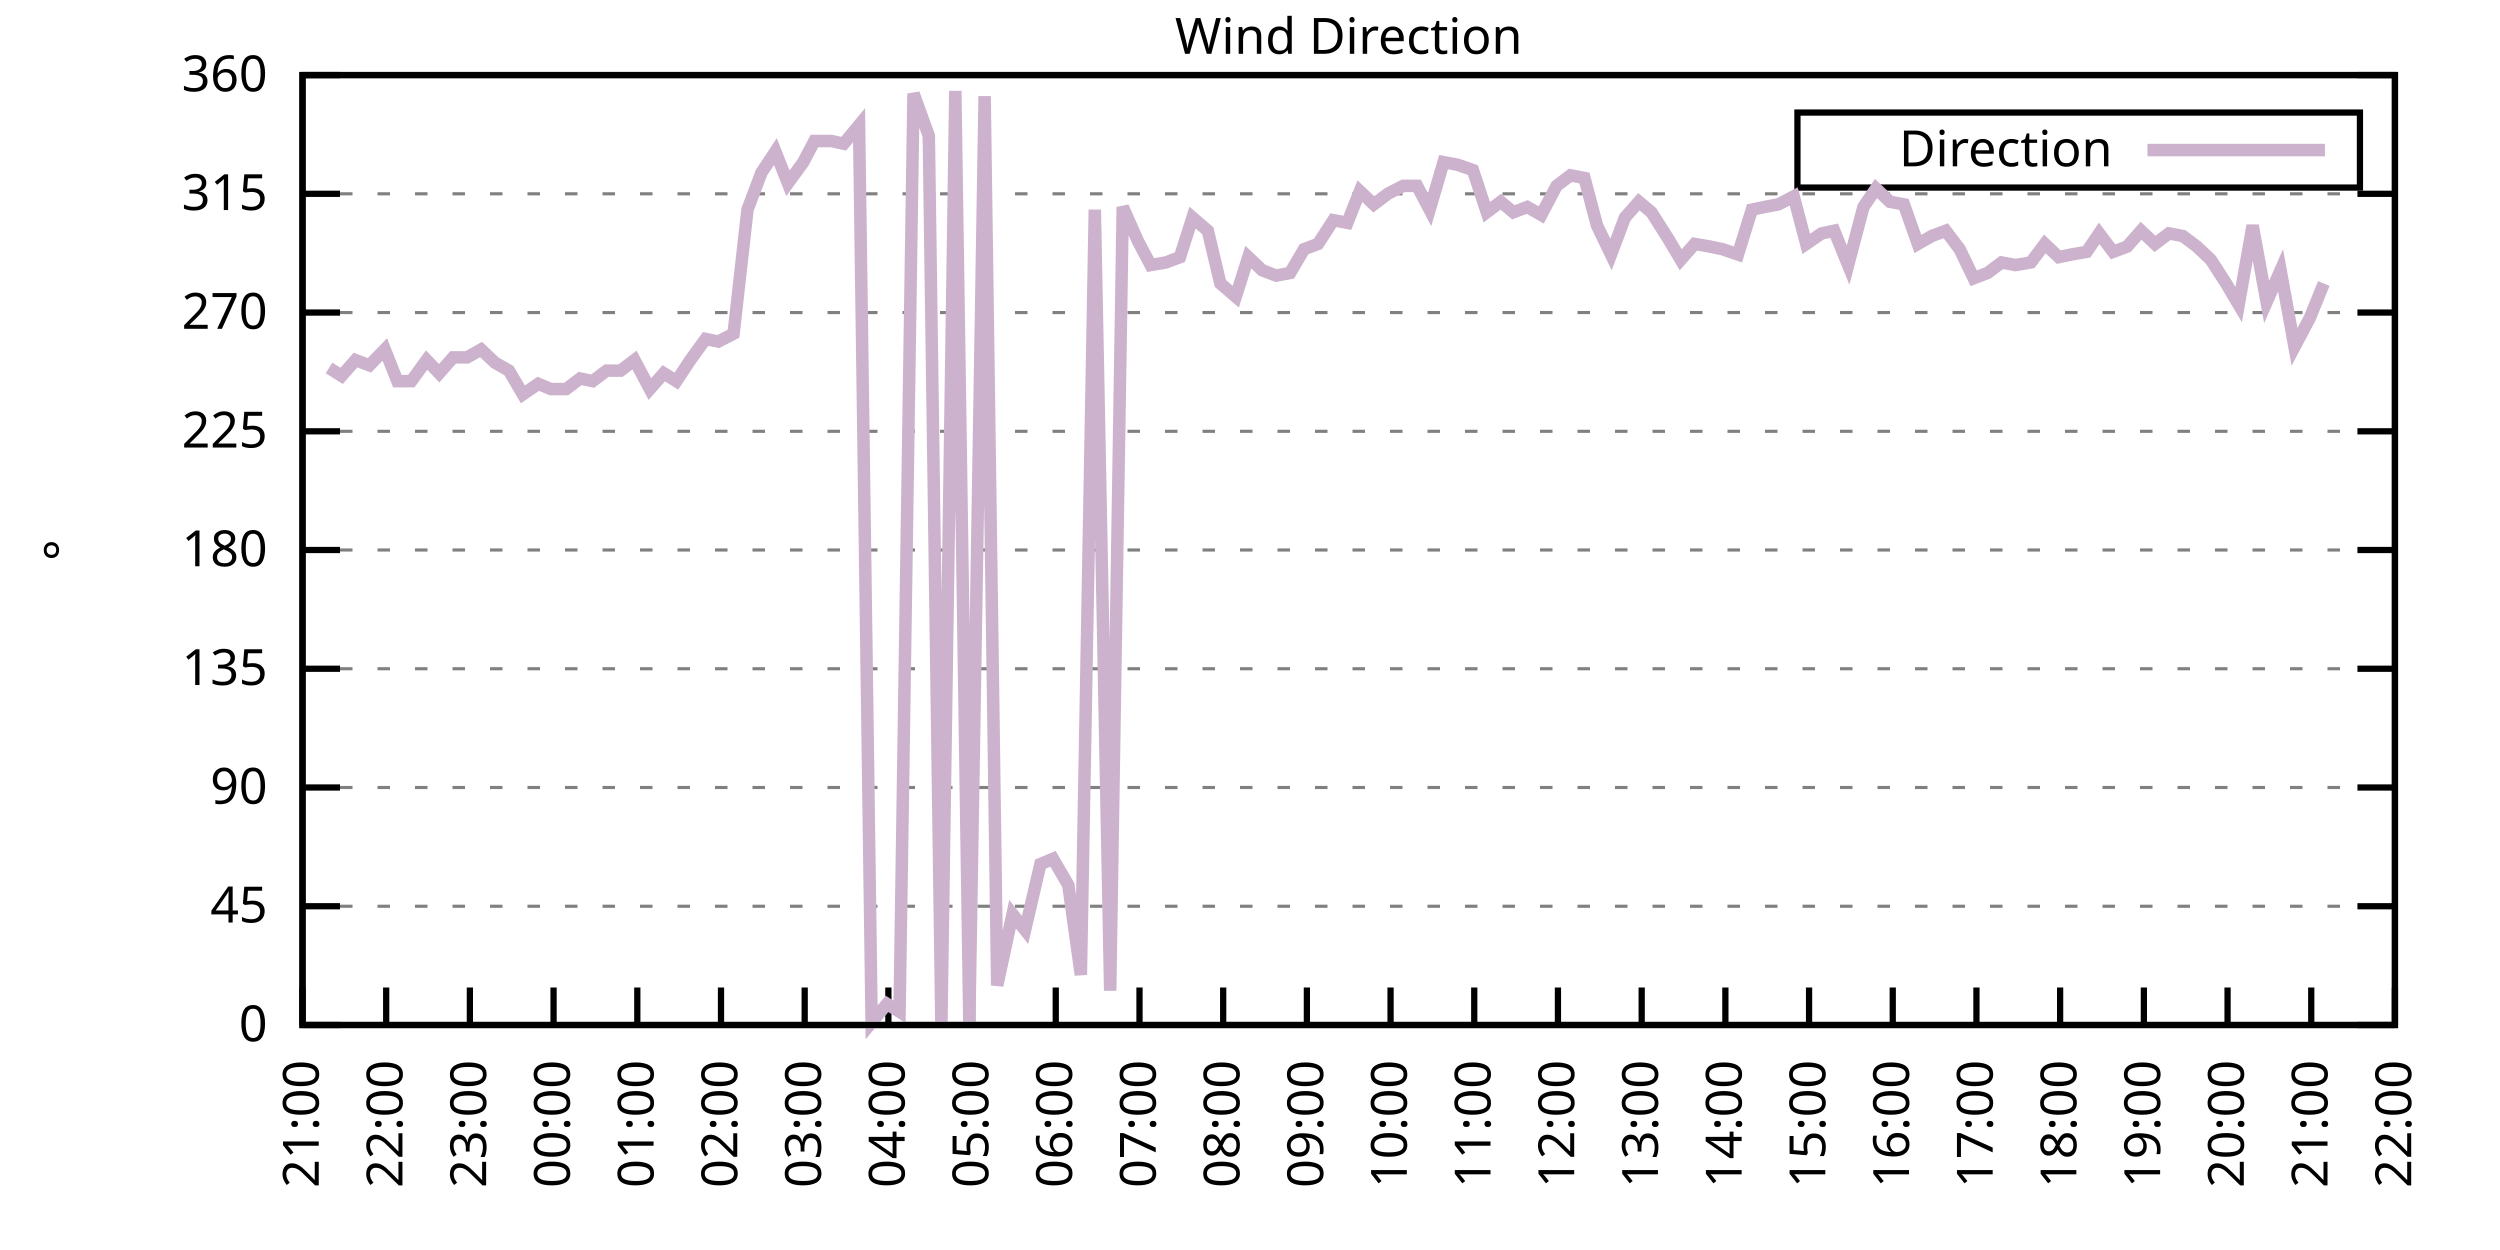
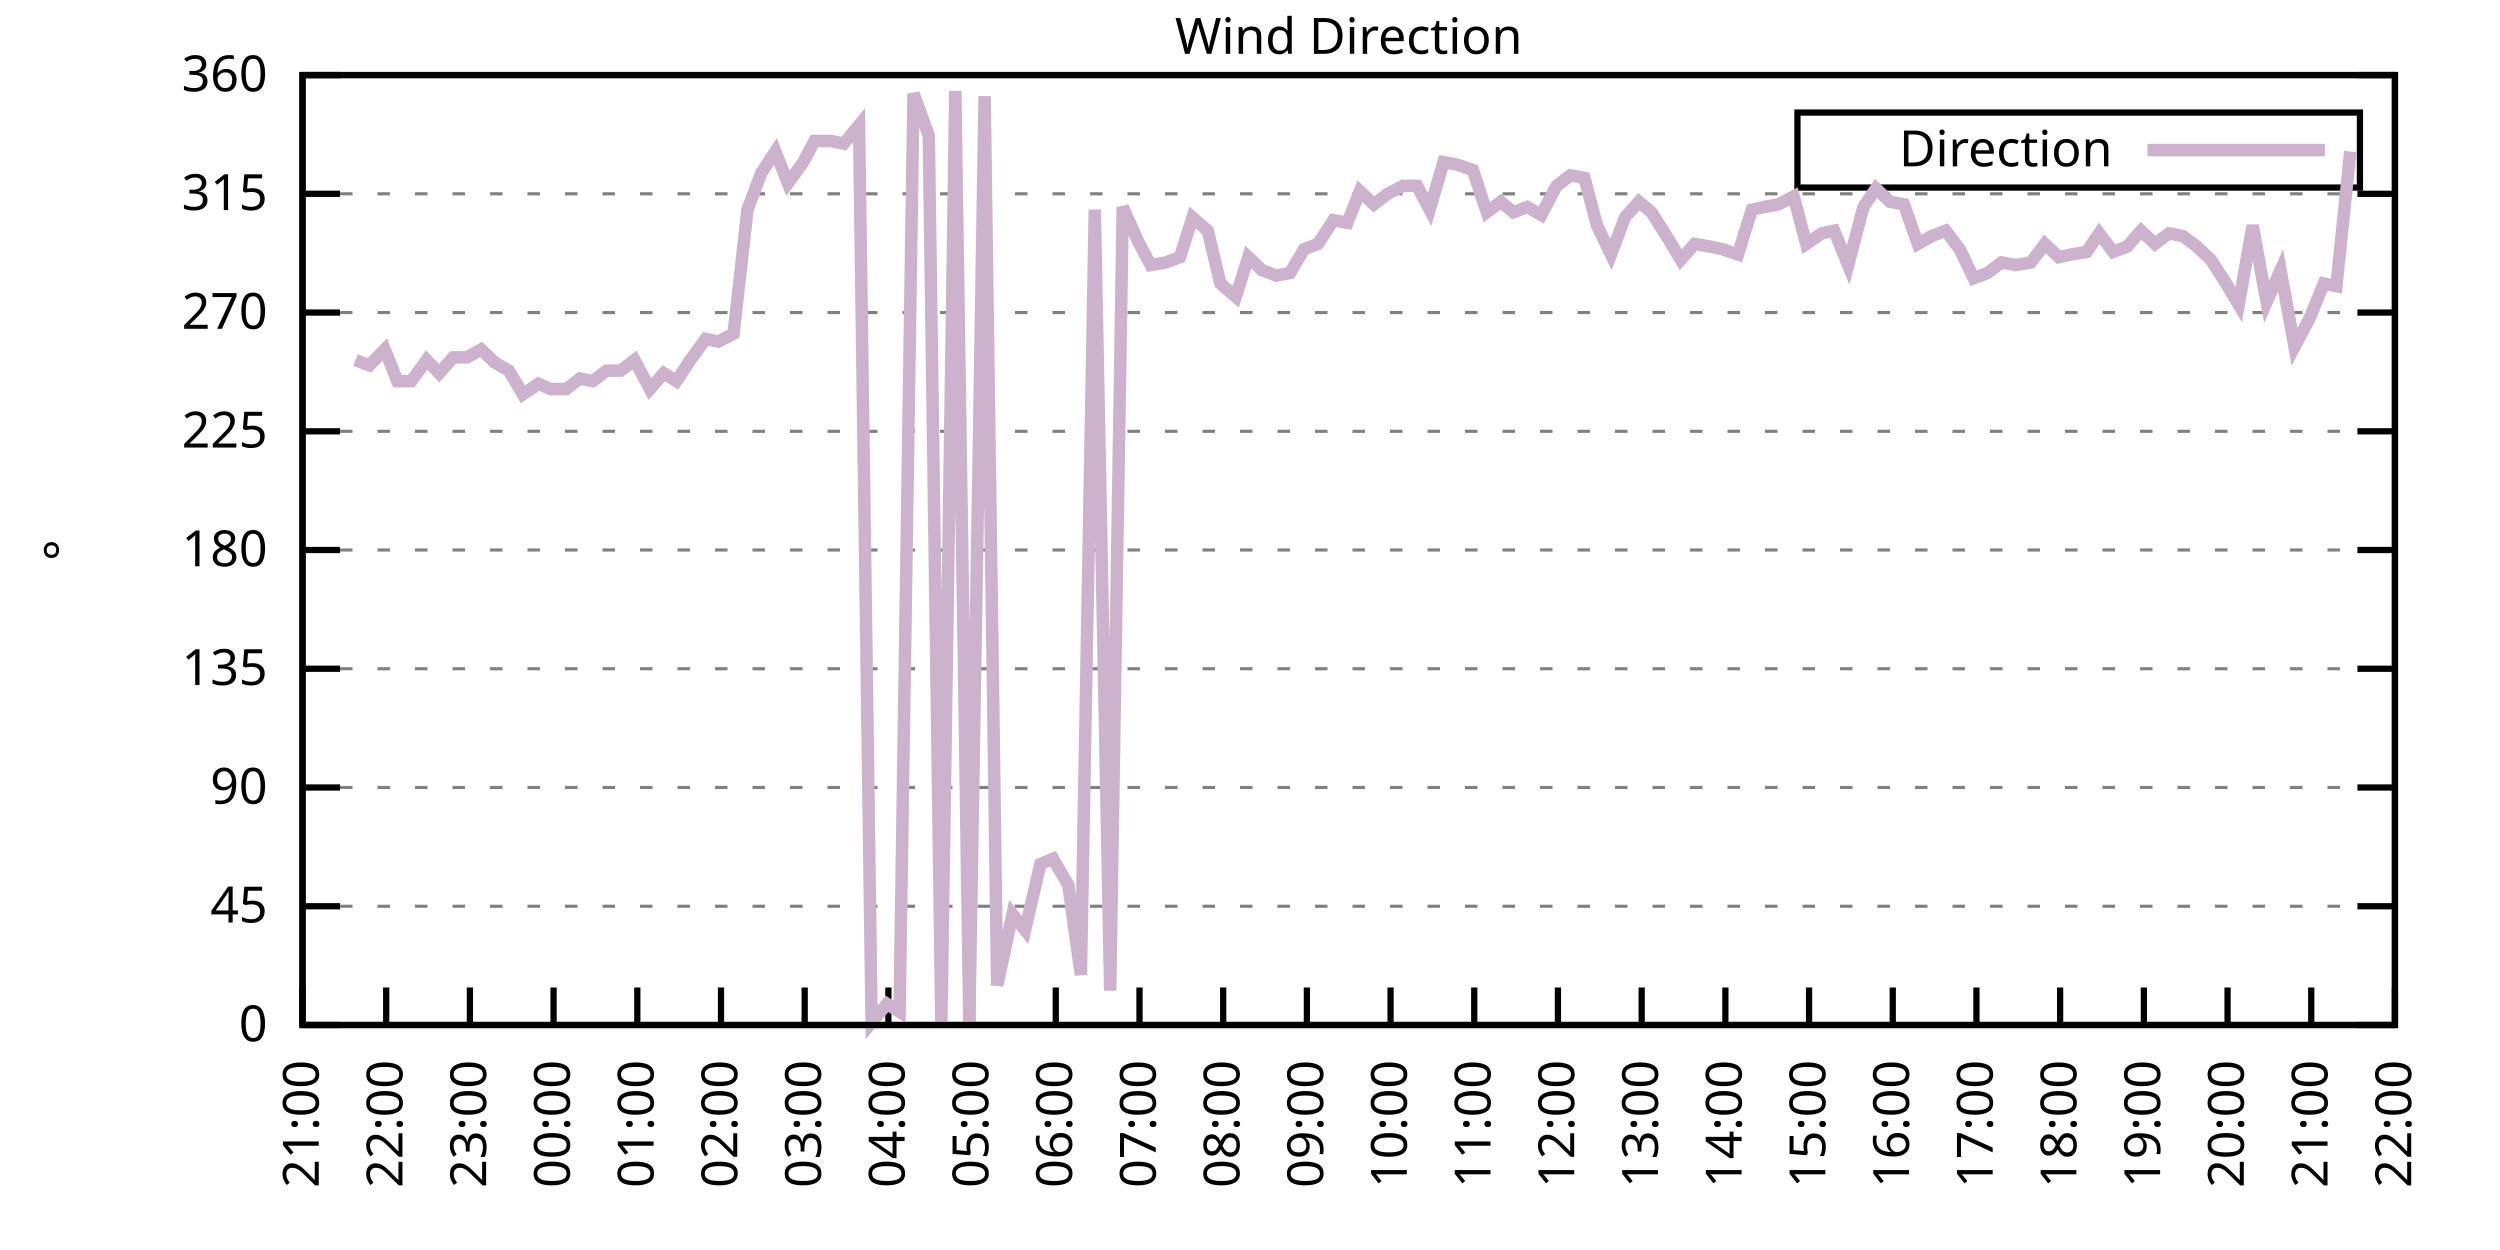
<svg xmlns="http://www.w3.org/2000/svg" xmlns:xlink="http://www.w3.org/1999/xlink" width="400" height="200" viewBox="0 0 400 200">
  <g id="gnuplot_canvas">
    <rect x="0" y="0" width="400" height="200" fill="none" />
    <defs>
      <circle id="gpDot" r="0.5" stroke-width="0.5" stroke="currentColor" />
      <path id="gpPt0" stroke-width="0.333" stroke="currentColor" d="M-1,0 h2 M0,-1 v2" />
      <path id="gpPt1" stroke-width="0.333" stroke="currentColor" d="M-1,-1 L1,1 M1,-1 L-1,1" />
      <path id="gpPt2" stroke-width="0.333" stroke="currentColor" d="M-1,0 L1,0 M0,-1 L0,1 M-1,-1 L1,1 M-1,1 L1,-1" />
      <rect id="gpPt3" stroke-width="0.333" stroke="currentColor" x="-1" y="-1" width="2" height="2" />
      <rect id="gpPt4" stroke-width="0.333" stroke="currentColor" fill="currentColor" x="-1" y="-1" width="2" height="2" />
      <circle id="gpPt5" stroke-width="0.333" stroke="currentColor" cx="0" cy="0" r="1" />
      <use xlink:href="#gpPt5" id="gpPt6" fill="currentColor" stroke="none" />
      <path id="gpPt7" stroke-width="0.333" stroke="currentColor" d="M0,-1.33 L-1.33,0.67 L1.33,0.67 z" />
      <use xlink:href="#gpPt7" id="gpPt8" fill="currentColor" stroke="none" />
      <use xlink:href="#gpPt7" id="gpPt9" stroke="currentColor" transform="rotate(180)" />
      <use xlink:href="#gpPt9" id="gpPt10" fill="currentColor" stroke="none" />
      <use xlink:href="#gpPt3" id="gpPt11" stroke="currentColor" transform="rotate(45)" />
      <use xlink:href="#gpPt11" id="gpPt12" fill="currentColor" stroke="none" />
      <path id="gpPt13" stroke-width="0.333" stroke="currentColor" d="M0,1.330 L1.265,0.411 L0.782,-1.067 L-0.782,-1.076 L-1.265,0.411 z" />
      <use xlink:href="#gpPt13" id="gpPt14" fill="currentColor" stroke="none" />
      <filter id="textbox" filterUnits="objectBoundingBox" x="0" y="0" height="1" width="1">
        <feFlood flood-color="white" flood-opacity="1" result="bgnd" />
        <feComposite in="SourceGraphic" in2="bgnd" operator="atop" />
      </filter>
      <filter id="greybox" filterUnits="objectBoundingBox" x="0" y="0" height="1" width="1">
        <feFlood flood-color="lightgrey" flood-opacity="1" result="grey" />
        <feComposite in="SourceGraphic" in2="grey" operator="atop" />
      </filter>
    </defs>
    <g fill="none" color="white" stroke="currentColor" stroke-width="1.00" stroke-linecap="butt" stroke-linejoin="miter">
</g>
    <g fill="none" color="black" stroke="currentColor" stroke-width="1.00" stroke-linecap="butt" stroke-linejoin="miter">
      <g stroke="none" shape-rendering="crispEdges">
        <polygon fill="rgb(255, 255, 255)" points="48.40,164.00 383.18,164.00 383.18,12.02 48.40,12.02 " />
      </g>
    </g>
    <g fill="none" color="black" stroke="currentColor" stroke-width="1.00" stroke-linecap="butt" stroke-linejoin="miter">
</g>
    <g fill="none" color="black" stroke="black" stroke-width="0.50" stroke-linecap="butt" stroke-linejoin="miter">
</g>
    <g fill="none" color="gray" stroke="currentColor" stroke-width="0.50" stroke-linecap="butt" stroke-linejoin="miter">
      <path stroke="gray" stroke-dasharray="2,4" class="gridline" d="M48.40,164.00 L383.19,164.00  " />
    </g>
    <g fill="none" color="gray" stroke="gray" stroke-width="1.00" stroke-linecap="butt" stroke-linejoin="miter">
</g>
    <g fill="none" color="black" stroke="currentColor" stroke-width="1.00" stroke-linecap="butt" stroke-linejoin="miter">
      <path stroke="black" d="M48.40,164.00 L54.40,164.00 M383.19,164.00 L377.19,164.00  " />
      <g transform="translate(42.80,166.60)" stroke="none" fill="black" font-family="Sans" font-size="8.00" text-anchor="end">
        <text>
          <tspan font-family="Sans"> 0</tspan>
        </text>
      </g>
    </g>
    <g fill="none" color="black" stroke="currentColor" stroke-width="1.00" stroke-linecap="butt" stroke-linejoin="miter">
</g>
    <g fill="none" color="black" stroke="black" stroke-width="0.50" stroke-linecap="butt" stroke-linejoin="miter">
</g>
    <g fill="none" color="gray" stroke="currentColor" stroke-width="0.50" stroke-linecap="butt" stroke-linejoin="miter">
      <path stroke="gray" stroke-dasharray="2,4" class="gridline" d="M48.40,145.00 L383.19,145.00  " />
    </g>
    <g fill="none" color="gray" stroke="gray" stroke-width="1.00" stroke-linecap="butt" stroke-linejoin="miter">
</g>
    <g fill="none" color="black" stroke="currentColor" stroke-width="1.00" stroke-linecap="butt" stroke-linejoin="miter">
      <path stroke="black" d="M48.40,145.00 L54.40,145.00 M383.19,145.00 L377.19,145.00  " />
      <g transform="translate(42.80,147.60)" stroke="none" fill="black" font-family="Sans" font-size="8.00" text-anchor="end">
        <text>
          <tspan font-family="Sans"> 45</tspan>
        </text>
      </g>
    </g>
    <g fill="none" color="black" stroke="currentColor" stroke-width="1.00" stroke-linecap="butt" stroke-linejoin="miter">
</g>
    <g fill="none" color="black" stroke="black" stroke-width="0.50" stroke-linecap="butt" stroke-linejoin="miter">
</g>
    <g fill="none" color="gray" stroke="currentColor" stroke-width="0.50" stroke-linecap="butt" stroke-linejoin="miter">
      <path stroke="gray" stroke-dasharray="2,4" class="gridline" d="M48.40,126.00 L383.19,126.00  " />
    </g>
    <g fill="none" color="gray" stroke="gray" stroke-width="1.00" stroke-linecap="butt" stroke-linejoin="miter">
</g>
    <g fill="none" color="black" stroke="currentColor" stroke-width="1.00" stroke-linecap="butt" stroke-linejoin="miter">
      <path stroke="black" d="M48.40,126.00 L54.40,126.00 M383.19,126.00 L377.19,126.00  " />
      <g transform="translate(42.80,128.60)" stroke="none" fill="black" font-family="Sans" font-size="8.00" text-anchor="end">
        <text>
          <tspan font-family="Sans"> 90</tspan>
        </text>
      </g>
    </g>
    <g fill="none" color="black" stroke="currentColor" stroke-width="1.00" stroke-linecap="butt" stroke-linejoin="miter">
</g>
    <g fill="none" color="black" stroke="black" stroke-width="0.50" stroke-linecap="butt" stroke-linejoin="miter">
</g>
    <g fill="none" color="gray" stroke="currentColor" stroke-width="0.50" stroke-linecap="butt" stroke-linejoin="miter">
      <path stroke="gray" stroke-dasharray="2,4" class="gridline" d="M48.40,107.00 L383.19,107.00  " />
    </g>
    <g fill="none" color="gray" stroke="gray" stroke-width="1.00" stroke-linecap="butt" stroke-linejoin="miter">
</g>
    <g fill="none" color="black" stroke="currentColor" stroke-width="1.00" stroke-linecap="butt" stroke-linejoin="miter">
      <path stroke="black" d="M48.40,107.00 L54.40,107.00 M383.19,107.00 L377.19,107.00  " />
      <g transform="translate(42.80,109.60)" stroke="none" fill="black" font-family="Sans" font-size="8.00" text-anchor="end">
        <text>
          <tspan font-family="Sans"> 135</tspan>
        </text>
      </g>
    </g>
    <g fill="none" color="black" stroke="currentColor" stroke-width="1.00" stroke-linecap="butt" stroke-linejoin="miter">
</g>
    <g fill="none" color="black" stroke="black" stroke-width="0.50" stroke-linecap="butt" stroke-linejoin="miter">
</g>
    <g fill="none" color="gray" stroke="currentColor" stroke-width="0.50" stroke-linecap="butt" stroke-linejoin="miter">
      <path stroke="gray" stroke-dasharray="2,4" class="gridline" d="M48.40,88.00 L383.19,88.00  " />
    </g>
    <g fill="none" color="gray" stroke="gray" stroke-width="1.00" stroke-linecap="butt" stroke-linejoin="miter">
</g>
    <g fill="none" color="black" stroke="currentColor" stroke-width="1.00" stroke-linecap="butt" stroke-linejoin="miter">
      <path stroke="black" d="M48.40,88.00 L54.40,88.00 M383.19,88.00 L377.19,88.00  " />
      <g transform="translate(42.80,90.60)" stroke="none" fill="black" font-family="Sans" font-size="8.00" text-anchor="end">
        <text>
          <tspan font-family="Sans"> 180</tspan>
        </text>
      </g>
    </g>
    <g fill="none" color="black" stroke="currentColor" stroke-width="1.00" stroke-linecap="butt" stroke-linejoin="miter">
</g>
    <g fill="none" color="black" stroke="black" stroke-width="0.50" stroke-linecap="butt" stroke-linejoin="miter">
</g>
    <g fill="none" color="gray" stroke="currentColor" stroke-width="0.50" stroke-linecap="butt" stroke-linejoin="miter">
      <path stroke="gray" stroke-dasharray="2,4" class="gridline" d="M48.40,69.01 L383.19,69.01  " />
    </g>
    <g fill="none" color="gray" stroke="gray" stroke-width="1.00" stroke-linecap="butt" stroke-linejoin="miter">
</g>
    <g fill="none" color="black" stroke="currentColor" stroke-width="1.00" stroke-linecap="butt" stroke-linejoin="miter">
      <path stroke="black" d="M48.40,69.01 L54.40,69.01 M383.19,69.01 L377.19,69.01  " />
      <g transform="translate(42.80,71.61)" stroke="none" fill="black" font-family="Sans" font-size="8.00" text-anchor="end">
        <text>
          <tspan font-family="Sans"> 225</tspan>
        </text>
      </g>
    </g>
    <g fill="none" color="black" stroke="currentColor" stroke-width="1.00" stroke-linecap="butt" stroke-linejoin="miter">
</g>
    <g fill="none" color="black" stroke="black" stroke-width="0.50" stroke-linecap="butt" stroke-linejoin="miter">
</g>
    <g fill="none" color="gray" stroke="currentColor" stroke-width="0.50" stroke-linecap="butt" stroke-linejoin="miter">
      <path stroke="gray" stroke-dasharray="2,4" class="gridline" d="M48.40,50.01 L383.19,50.01  " />
    </g>
    <g fill="none" color="gray" stroke="gray" stroke-width="1.00" stroke-linecap="butt" stroke-linejoin="miter">
</g>
    <g fill="none" color="black" stroke="currentColor" stroke-width="1.00" stroke-linecap="butt" stroke-linejoin="miter">
      <path stroke="black" d="M48.40,50.01 L54.40,50.01 M383.19,50.01 L377.19,50.01  " />
      <g transform="translate(42.80,52.61)" stroke="none" fill="black" font-family="Sans" font-size="8.00" text-anchor="end">
        <text>
          <tspan font-family="Sans"> 270</tspan>
        </text>
      </g>
    </g>
    <g fill="none" color="black" stroke="currentColor" stroke-width="1.00" stroke-linecap="butt" stroke-linejoin="miter">
</g>
    <g fill="none" color="black" stroke="black" stroke-width="0.50" stroke-linecap="butt" stroke-linejoin="miter">
</g>
    <g fill="none" color="gray" stroke="currentColor" stroke-width="0.50" stroke-linecap="butt" stroke-linejoin="miter">
      <path stroke="gray" stroke-dasharray="2,4" class="gridline" d="M48.40,31.01 L383.19,31.01  " />
    </g>
    <g fill="none" color="gray" stroke="gray" stroke-width="1.00" stroke-linecap="butt" stroke-linejoin="miter">
</g>
    <g fill="none" color="black" stroke="currentColor" stroke-width="1.00" stroke-linecap="butt" stroke-linejoin="miter">
      <path stroke="black" d="M48.40,31.01 L54.40,31.01 M383.19,31.01 L377.19,31.01  " />
      <g transform="translate(42.80,33.61)" stroke="none" fill="black" font-family="Sans" font-size="8.00" text-anchor="end">
        <text>
          <tspan font-family="Sans"> 315</tspan>
        </text>
      </g>
    </g>
    <g fill="none" color="black" stroke="currentColor" stroke-width="1.00" stroke-linecap="butt" stroke-linejoin="miter">
</g>
    <g fill="none" color="black" stroke="black" stroke-width="0.50" stroke-linecap="butt" stroke-linejoin="miter">
</g>
    <g fill="none" color="gray" stroke="currentColor" stroke-width="0.50" stroke-linecap="butt" stroke-linejoin="miter">
      <path stroke="gray" stroke-dasharray="2,4" class="gridline" d="M48.40,12.01 L383.19,12.01  " />
    </g>
    <g fill="none" color="gray" stroke="gray" stroke-width="1.00" stroke-linecap="butt" stroke-linejoin="miter">
</g>
    <g fill="none" color="black" stroke="currentColor" stroke-width="1.00" stroke-linecap="butt" stroke-linejoin="miter">
      <path stroke="black" d="M48.40,12.01 L54.40,12.01 M383.19,12.01 L377.19,12.01  " />
      <g transform="translate(42.80,14.61)" stroke="none" fill="black" font-family="Sans" font-size="8.00" text-anchor="end">
        <text>
          <tspan font-family="Sans"> 360</tspan>
        </text>
      </g>
    </g>
    <g fill="none" color="black" stroke="currentColor" stroke-width="1.00" stroke-linecap="butt" stroke-linejoin="miter">
      <path stroke="black" d="M48.40,164.00 L48.40,158.00  " />
      <g transform="translate(51.00,169.60) rotate(270.00)" stroke="none" fill="black" font-family="Sans" font-size="8.00" text-anchor="end">
        <text>
          <tspan font-family="Sans">21:00</tspan>
        </text>
      </g>
    </g>
    <g fill="none" color="black" stroke="currentColor" stroke-width="1.00" stroke-linecap="butt" stroke-linejoin="miter">
      <path stroke="black" d="M61.79,164.00 L61.79,158.00  " />
      <g transform="translate(64.39,169.60) rotate(270.00)" stroke="none" fill="black" font-family="Sans" font-size="8.00" text-anchor="end">
        <text>
          <tspan font-family="Sans">22:00</tspan>
        </text>
      </g>
    </g>
    <g fill="none" color="black" stroke="currentColor" stroke-width="1.00" stroke-linecap="butt" stroke-linejoin="miter">
      <path stroke="black" d="M75.18,164.00 L75.18,158.00  " />
      <g transform="translate(77.78,169.60) rotate(270.00)" stroke="none" fill="black" font-family="Sans" font-size="8.00" text-anchor="end">
        <text>
          <tspan font-family="Sans">23:00</tspan>
        </text>
      </g>
    </g>
    <g fill="none" color="black" stroke="currentColor" stroke-width="1.00" stroke-linecap="butt" stroke-linejoin="miter">
      <path stroke="black" d="M88.57,164.00 L88.57,158.00  " />
      <g transform="translate(91.17,169.60) rotate(270.00)" stroke="none" fill="black" font-family="Sans" font-size="8.00" text-anchor="end">
        <text>
          <tspan font-family="Sans">00:00</tspan>
        </text>
      </g>
    </g>
    <g fill="none" color="black" stroke="currentColor" stroke-width="1.00" stroke-linecap="butt" stroke-linejoin="miter">
      <path stroke="black" d="M101.97,164.00 L101.97,158.00  " />
      <g transform="translate(104.57,169.60) rotate(270.00)" stroke="none" fill="black" font-family="Sans" font-size="8.00" text-anchor="end">
        <text>
          <tspan font-family="Sans">01:00</tspan>
        </text>
      </g>
    </g>
    <g fill="none" color="black" stroke="currentColor" stroke-width="1.00" stroke-linecap="butt" stroke-linejoin="miter">
      <path stroke="black" d="M115.36,164.00 L115.36,158.00  " />
      <g transform="translate(117.96,169.60) rotate(270.00)" stroke="none" fill="black" font-family="Sans" font-size="8.00" text-anchor="end">
        <text>
          <tspan font-family="Sans">02:00</tspan>
        </text>
      </g>
    </g>
    <g fill="none" color="black" stroke="currentColor" stroke-width="1.00" stroke-linecap="butt" stroke-linejoin="miter">
      <path stroke="black" d="M128.75,164.00 L128.75,158.00  " />
      <g transform="translate(131.35,169.60) rotate(270.00)" stroke="none" fill="black" font-family="Sans" font-size="8.00" text-anchor="end">
        <text>
          <tspan font-family="Sans">03:00</tspan>
        </text>
      </g>
    </g>
    <g fill="none" color="black" stroke="currentColor" stroke-width="1.00" stroke-linecap="butt" stroke-linejoin="miter">
      <path stroke="black" d="M142.14,164.00 L142.14,158.00  " />
      <g transform="translate(144.74,169.60) rotate(270.00)" stroke="none" fill="black" font-family="Sans" font-size="8.00" text-anchor="end">
        <text>
          <tspan font-family="Sans">04:00</tspan>
        </text>
      </g>
    </g>
    <g fill="none" color="black" stroke="currentColor" stroke-width="1.00" stroke-linecap="butt" stroke-linejoin="miter">
      <path stroke="black" d="M155.53,164.00 L155.53,158.00  " />
      <g transform="translate(158.13,169.60) rotate(270.00)" stroke="none" fill="black" font-family="Sans" font-size="8.00" text-anchor="end">
        <text>
          <tspan font-family="Sans">05:00</tspan>
        </text>
      </g>
    </g>
    <g fill="none" color="black" stroke="currentColor" stroke-width="1.00" stroke-linecap="butt" stroke-linejoin="miter">
      <path stroke="black" d="M168.92,164.00 L168.92,158.00  " />
      <g transform="translate(171.52,169.60) rotate(270.00)" stroke="none" fill="black" font-family="Sans" font-size="8.00" text-anchor="end">
        <text>
          <tspan font-family="Sans">06:00</tspan>
        </text>
      </g>
    </g>
    <g fill="none" color="black" stroke="currentColor" stroke-width="1.00" stroke-linecap="butt" stroke-linejoin="miter">
      <path stroke="black" d="M182.32,164.00 L182.32,158.00  " />
      <g transform="translate(184.92,169.60) rotate(270.00)" stroke="none" fill="black" font-family="Sans" font-size="8.00" text-anchor="end">
        <text>
          <tspan font-family="Sans">07:00</tspan>
        </text>
      </g>
    </g>
    <g fill="none" color="black" stroke="currentColor" stroke-width="1.00" stroke-linecap="butt" stroke-linejoin="miter">
      <path stroke="black" d="M195.71,164.00 L195.71,158.00  " />
      <g transform="translate(198.31,169.60) rotate(270.00)" stroke="none" fill="black" font-family="Sans" font-size="8.00" text-anchor="end">
        <text>
          <tspan font-family="Sans">08:00</tspan>
        </text>
      </g>
    </g>
    <g fill="none" color="black" stroke="currentColor" stroke-width="1.00" stroke-linecap="butt" stroke-linejoin="miter">
      <path stroke="black" d="M209.10,164.00 L209.10,158.00  " />
      <g transform="translate(211.70,169.60) rotate(270.00)" stroke="none" fill="black" font-family="Sans" font-size="8.00" text-anchor="end">
        <text>
          <tspan font-family="Sans">09:00</tspan>
        </text>
      </g>
    </g>
    <g fill="none" color="black" stroke="currentColor" stroke-width="1.00" stroke-linecap="butt" stroke-linejoin="miter">
      <path stroke="black" d="M222.49,164.00 L222.49,158.00  " />
      <g transform="translate(225.09,169.60) rotate(270.00)" stroke="none" fill="black" font-family="Sans" font-size="8.00" text-anchor="end">
        <text>
          <tspan font-family="Sans">10:00</tspan>
        </text>
      </g>
    </g>
    <g fill="none" color="black" stroke="currentColor" stroke-width="1.00" stroke-linecap="butt" stroke-linejoin="miter">
      <path stroke="black" d="M235.88,164.00 L235.88,158.00  " />
      <g transform="translate(238.48,169.60) rotate(270.00)" stroke="none" fill="black" font-family="Sans" font-size="8.00" text-anchor="end">
        <text>
          <tspan font-family="Sans">11:00</tspan>
        </text>
      </g>
    </g>
    <g fill="none" color="black" stroke="currentColor" stroke-width="1.00" stroke-linecap="butt" stroke-linejoin="miter">
      <path stroke="black" d="M249.27,164.00 L249.27,158.00  " />
      <g transform="translate(251.87,169.60) rotate(270.00)" stroke="none" fill="black" font-family="Sans" font-size="8.00" text-anchor="end">
        <text>
          <tspan font-family="Sans">12:00</tspan>
        </text>
      </g>
    </g>
    <g fill="none" color="black" stroke="currentColor" stroke-width="1.00" stroke-linecap="butt" stroke-linejoin="miter">
      <path stroke="black" d="M262.67,164.00 L262.67,158.00  " />
      <g transform="translate(265.27,169.60) rotate(270.00)" stroke="none" fill="black" font-family="Sans" font-size="8.00" text-anchor="end">
        <text>
          <tspan font-family="Sans">13:00</tspan>
        </text>
      </g>
    </g>
    <g fill="none" color="black" stroke="currentColor" stroke-width="1.00" stroke-linecap="butt" stroke-linejoin="miter">
      <path stroke="black" d="M276.06,164.00 L276.06,158.00  " />
      <g transform="translate(278.66,169.60) rotate(270.00)" stroke="none" fill="black" font-family="Sans" font-size="8.00" text-anchor="end">
        <text>
          <tspan font-family="Sans">14:00</tspan>
        </text>
      </g>
    </g>
    <g fill="none" color="black" stroke="currentColor" stroke-width="1.00" stroke-linecap="butt" stroke-linejoin="miter">
      <path stroke="black" d="M289.45,164.00 L289.45,158.00  " />
      <g transform="translate(292.05,169.60) rotate(270.00)" stroke="none" fill="black" font-family="Sans" font-size="8.00" text-anchor="end">
        <text>
          <tspan font-family="Sans">15:00</tspan>
        </text>
      </g>
    </g>
    <g fill="none" color="black" stroke="currentColor" stroke-width="1.00" stroke-linecap="butt" stroke-linejoin="miter">
      <path stroke="black" d="M302.84,164.00 L302.84,158.00  " />
      <g transform="translate(305.44,169.60) rotate(270.00)" stroke="none" fill="black" font-family="Sans" font-size="8.00" text-anchor="end">
        <text>
          <tspan font-family="Sans">16:00</tspan>
        </text>
      </g>
    </g>
    <g fill="none" color="black" stroke="currentColor" stroke-width="1.00" stroke-linecap="butt" stroke-linejoin="miter">
      <path stroke="black" d="M316.23,164.00 L316.23,158.00  " />
      <g transform="translate(318.83,169.60) rotate(270.00)" stroke="none" fill="black" font-family="Sans" font-size="8.00" text-anchor="end">
        <text>
          <tspan font-family="Sans">17:00</tspan>
        </text>
      </g>
    </g>
    <g fill="none" color="black" stroke="currentColor" stroke-width="1.00" stroke-linecap="butt" stroke-linejoin="miter">
      <path stroke="black" d="M329.62,164.00 L329.62,158.00  " />
      <g transform="translate(332.22,169.60) rotate(270.00)" stroke="none" fill="black" font-family="Sans" font-size="8.00" text-anchor="end">
        <text>
          <tspan font-family="Sans">18:00</tspan>
        </text>
      </g>
    </g>
    <g fill="none" color="black" stroke="currentColor" stroke-width="1.00" stroke-linecap="butt" stroke-linejoin="miter">
      <path stroke="black" d="M343.02,164.00 L343.02,158.00  " />
      <g transform="translate(345.62,169.60) rotate(270.00)" stroke="none" fill="black" font-family="Sans" font-size="8.00" text-anchor="end">
        <text>
          <tspan font-family="Sans">19:00</tspan>
        </text>
      </g>
    </g>
    <g fill="none" color="black" stroke="currentColor" stroke-width="1.00" stroke-linecap="butt" stroke-linejoin="miter">
      <path stroke="black" d="M356.41,164.00 L356.41,158.00  " />
      <g transform="translate(359.01,169.60) rotate(270.00)" stroke="none" fill="black" font-family="Sans" font-size="8.00" text-anchor="end">
        <text>
          <tspan font-family="Sans">20:00</tspan>
        </text>
      </g>
    </g>
    <g fill="none" color="black" stroke="currentColor" stroke-width="1.00" stroke-linecap="butt" stroke-linejoin="miter">
      <path stroke="black" d="M369.80,164.00 L369.80,158.00  " />
      <g transform="translate(372.40,169.60) rotate(270.00)" stroke="none" fill="black" font-family="Sans" font-size="8.00" text-anchor="end">
        <text>
          <tspan font-family="Sans">21:00</tspan>
        </text>
      </g>
    </g>
    <g fill="none" color="black" stroke="currentColor" stroke-width="1.00" stroke-linecap="butt" stroke-linejoin="miter">
      <path stroke="black" d="M383.19,164.00 L383.19,158.00  " />
      <g transform="translate(385.79,169.60) rotate(270.00)" stroke="none" fill="black" font-family="Sans" font-size="8.00" text-anchor="end">
        <text>
          <tspan font-family="Sans">22:00</tspan>
        </text>
      </g>
    </g>
    <g fill="none" color="black" stroke="currentColor" stroke-width="1.00" stroke-linecap="butt" stroke-linejoin="miter">
</g>
    <g fill="none" color="black" stroke="currentColor" stroke-width="1.00" stroke-linecap="butt" stroke-linejoin="miter">
      <path stroke="black" d="M48.40,12.01 L48.40,164.00 L383.19,164.00 L383.19,12.01 L48.40,12.01 Z  " />
    </g>
    <g fill="none" color="black" stroke="currentColor" stroke-width="1.00" stroke-linecap="butt" stroke-linejoin="miter">
</g>
    <g fill="none" color="black" stroke="currentColor" stroke-width="1.00" stroke-linecap="butt" stroke-linejoin="miter">
      <path stroke="black" d="M287.59,30.01 L287.59,18.01 L377.59,18.01 L377.59,30.01 L287.59,30.01 Z  " />
    </g>
    <g id="Wind_direction_plot_1">
      <g fill="none" color="white" stroke="black" stroke-width="2.00" stroke-linecap="butt" stroke-linejoin="miter">
</g>
      <g fill="none" color="black" stroke="currentColor" stroke-width="2.00" stroke-linecap="butt" stroke-linejoin="miter">
        <g transform="translate(337.99,26.61)" stroke="none" fill="black" font-family="Sans" font-size="8.00" text-anchor="end">
          <text>
            <tspan font-family="Sans">Direction</tspan>
          </text>
        </g>
      </g>
      <g fill="none" color="black" stroke="currentColor" stroke-width="2.00" stroke-linecap="butt" stroke-linejoin="miter">
-         <path stroke="rgb(204, 178, 204)" d="M343.59,24.01 L371.99,24.01 M52.64,58.87 L54.65,60.14 L56.88,57.61 L59.11,58.45 L61.57,55.92 L63.58,60.98   L65.81,60.98 L68.26,57.61 L70.27,59.72 L72.50,57.18 L74.74,57.18 L76.97,55.92 L79.20,58.03 L81.43,59.30   L83.66,63.10 L86.12,61.41 L88.13,62.25 L90.58,62.25 L92.82,60.56 L94.82,60.98 L97.06,59.30 L99.29,59.30   L101.52,57.61 L103.98,62.25 L106.21,59.72 L108.22,60.98 L110.45,57.61 L112.90,54.23 L114.91,54.65 L117.37,53.39   L119.60,33.54 L121.83,27.63 L124.06,24.25 L126.07,29.32 L128.53,25.94 L130.31,22.56 L132.99,22.56 L135.00,22.99   L137.45,20.03 L139.46,163.58 L141.92,160.62 L143.93,161.89 L146.16,14.97 L148.61,21.72 L150.62,164.00 L152.85,14.54   L155.09,163.58 L157.54,15.39 L159.55,157.67 L162.01,146.27 L164.01,148.80 L166.47,138.25 L168.48,137.40 L170.93,141.62   L172.94,155.98 L175.17,33.54 L177.63,158.51 L179.64,33.12 L182.09,38.61 L184.10,42.41 L186.56,41.99 L188.79,41.14   L190.80,34.81 L193.25,36.92 L195.26,45.36 L197.72,47.47 L199.73,41.14 L201.96,43.25 L204.19,44.10 L206.42,43.67   L208.65,39.87 L210.88,39.03 L213.34,35.23 L215.57,35.65 L217.58,30.59 L219.81,32.70 L222.04,31.01 L224.50,29.74   L226.73,29.74 L228.74,33.54 L230.97,25.94 L233.20,26.36 L235.66,27.21 L237.89,33.96 L240.12,32.28 L242.13,33.96   L244.36,33.12 L246.60,34.39 L249.05,29.74 L251.28,28.05 L253.51,28.48 L255.52,36.08 L257.76,40.72 L259.99,34.81   L262.22,32.28 L264.23,33.96 L266.91,38.19 L268.92,41.56 L271.15,39.03 L273.60,39.45 L275.61,39.87 L278.07,40.72   L280.30,33.54 L282.31,33.12 L284.54,32.70 L286.99,31.43 L289.00,39.03 L291.46,37.34 L293.47,36.92 L295.70,42.41   L298.15,33.12 L300.16,30.16 L302.39,32.28 L304.63,32.70 L306.86,39.03 L309.09,37.76 L311.32,36.92 L313.55,39.87   L315.79,44.52 L318.02,43.67 L320.25,41.99 L322.48,42.41 L324.94,41.99 L327.17,39.03 L329.40,41.14 L331.41,40.72   L333.86,40.30 L335.87,37.34 L338.10,40.30 L340.34,39.45 L342.57,36.92 L344.80,39.03 L347.03,37.34 L349.26,37.76   L351.50,39.45 L353.73,41.56 L356.18,45.36 L358.19,48.74 L360.42,36.08 L362.66,48.32 L364.89,43.25 L367.12,55.50   L369.58,50.85 L371.81,45.36  " />
+         <path stroke="rgb(204, 178, 204)" d="M343.59,24.01 L371.99,24.01 M56.88,57.61 L59.11,58.45 L61.57,55.92 L63.58,60.98 L65.81,60.98 L68.26,57.61   L70.27,59.72 L72.50,57.18 L74.74,57.18 L76.97,55.92 L79.20,58.03 L81.43,59.30 L83.66,63.10 L86.12,61.41   L88.13,62.25 L90.58,62.25 L92.82,60.56 L94.82,60.98 L97.06,59.30 L99.29,59.30 L101.52,57.61 L103.98,62.25   L106.21,59.72 L108.22,60.98 L110.45,57.61 L112.90,54.23 L114.91,54.65 L117.37,53.39 L119.60,33.54 L121.83,27.63   L124.06,24.25 L126.07,29.32 L128.53,25.94 L130.31,22.56 L132.99,22.56 L135.00,22.99 L137.45,20.03 L139.46,163.58   L141.92,160.62 L143.93,161.89 L146.16,14.97 L148.61,21.72 L150.62,164.00 L152.85,14.54 L155.09,163.58 L157.54,15.39   L159.55,157.67 L162.01,146.27 L164.01,148.80 L166.47,138.25 L168.48,137.40 L170.93,141.62 L172.94,155.98 L175.17,33.54   L177.63,158.51 L179.64,33.12 L182.09,38.61 L184.10,42.41 L186.56,41.99 L188.79,41.14 L190.80,34.81 L193.25,36.92   L195.26,45.36 L197.72,47.47 L199.73,41.14 L201.96,43.25 L204.19,44.10 L206.42,43.67 L208.65,39.87 L210.88,39.03   L213.34,35.23 L215.57,35.65 L217.58,30.59 L219.81,32.70 L222.04,31.01 L224.50,29.74 L226.73,29.74 L228.74,33.54   L230.97,25.94 L233.20,26.36 L235.66,27.21 L237.89,33.96 L240.12,32.28 L242.13,33.96 L244.36,33.12 L246.60,34.39   L249.05,29.74 L251.28,28.05 L253.51,28.48 L255.52,36.08 L257.76,40.72 L259.99,34.81 L262.22,32.28 L264.23,33.96   L266.91,38.19 L268.92,41.56 L271.15,39.03 L273.60,39.45 L275.61,39.87 L278.07,40.72 L280.30,33.54 L282.31,33.12   L284.54,32.70 L286.99,31.43 L289.00,39.03 L291.46,37.34 L293.47,36.92 L295.70,42.41 L298.15,33.12 L300.16,30.16   L302.39,32.28 L304.63,32.70 L306.86,39.03 L309.09,37.76 L311.32,36.92 L313.55,39.87 L315.79,44.52 L318.02,43.67   L320.25,41.99 L322.48,42.41 L324.94,41.99 L327.17,39.03 L329.40,41.14 L331.41,40.72 L333.86,40.30 L335.87,37.34   L338.10,40.30 L340.34,39.45 L342.57,36.92 L344.80,39.03 L347.03,37.34 L349.26,37.76 L351.50,39.45 L353.73,41.56   L356.18,45.36 L358.19,48.74 L360.42,36.08 L362.66,48.32 L364.89,43.25 L367.12,55.50 L369.58,50.85 L371.81,45.36   L373.82,45.79 L376.05,24.25  " />
      </g>
    </g>
    <g fill="none" color="black" stroke="currentColor" stroke-width="2.00" stroke-linecap="butt" stroke-linejoin="miter">
</g>
    <g fill="none" color="black" stroke="black" stroke-width="1.00" stroke-linecap="butt" stroke-linejoin="miter">
</g>
    <g fill="none" color="black" stroke="currentColor" stroke-width="1.00" stroke-linecap="butt" stroke-linejoin="miter">
      <path stroke="black" d="M48.40,12.01 L48.40,164.00 L383.19,164.00 L383.19,12.01 L48.40,12.01 Z  " />
      <g transform="translate(12.80,88.01) rotate(270.00)" stroke="none" fill="black" font-family="Sans" font-size="8.00" text-anchor="middle">
        <text>
          <tspan font-family="Sans">°</tspan>
        </text>
      </g>
    </g>
    <g fill="none" color="black" stroke="currentColor" stroke-width="1.00" stroke-linecap="butt" stroke-linejoin="miter">
</g>
    <g fill="none" color="black" stroke="currentColor" stroke-width="1.00" stroke-linecap="butt" stroke-linejoin="miter">
      <g transform="translate(215.79,8.61)" stroke="none" fill="black" font-family="Sans" font-size="8.00" text-anchor="middle">
        <text>
          <tspan font-family="Sans">Wind Direction</tspan>
        </text>
      </g>
    </g>
    <g fill="none" color="black" stroke="currentColor" stroke-width="1.00" stroke-linecap="butt" stroke-linejoin="miter">
</g>
  </g>
</svg>
